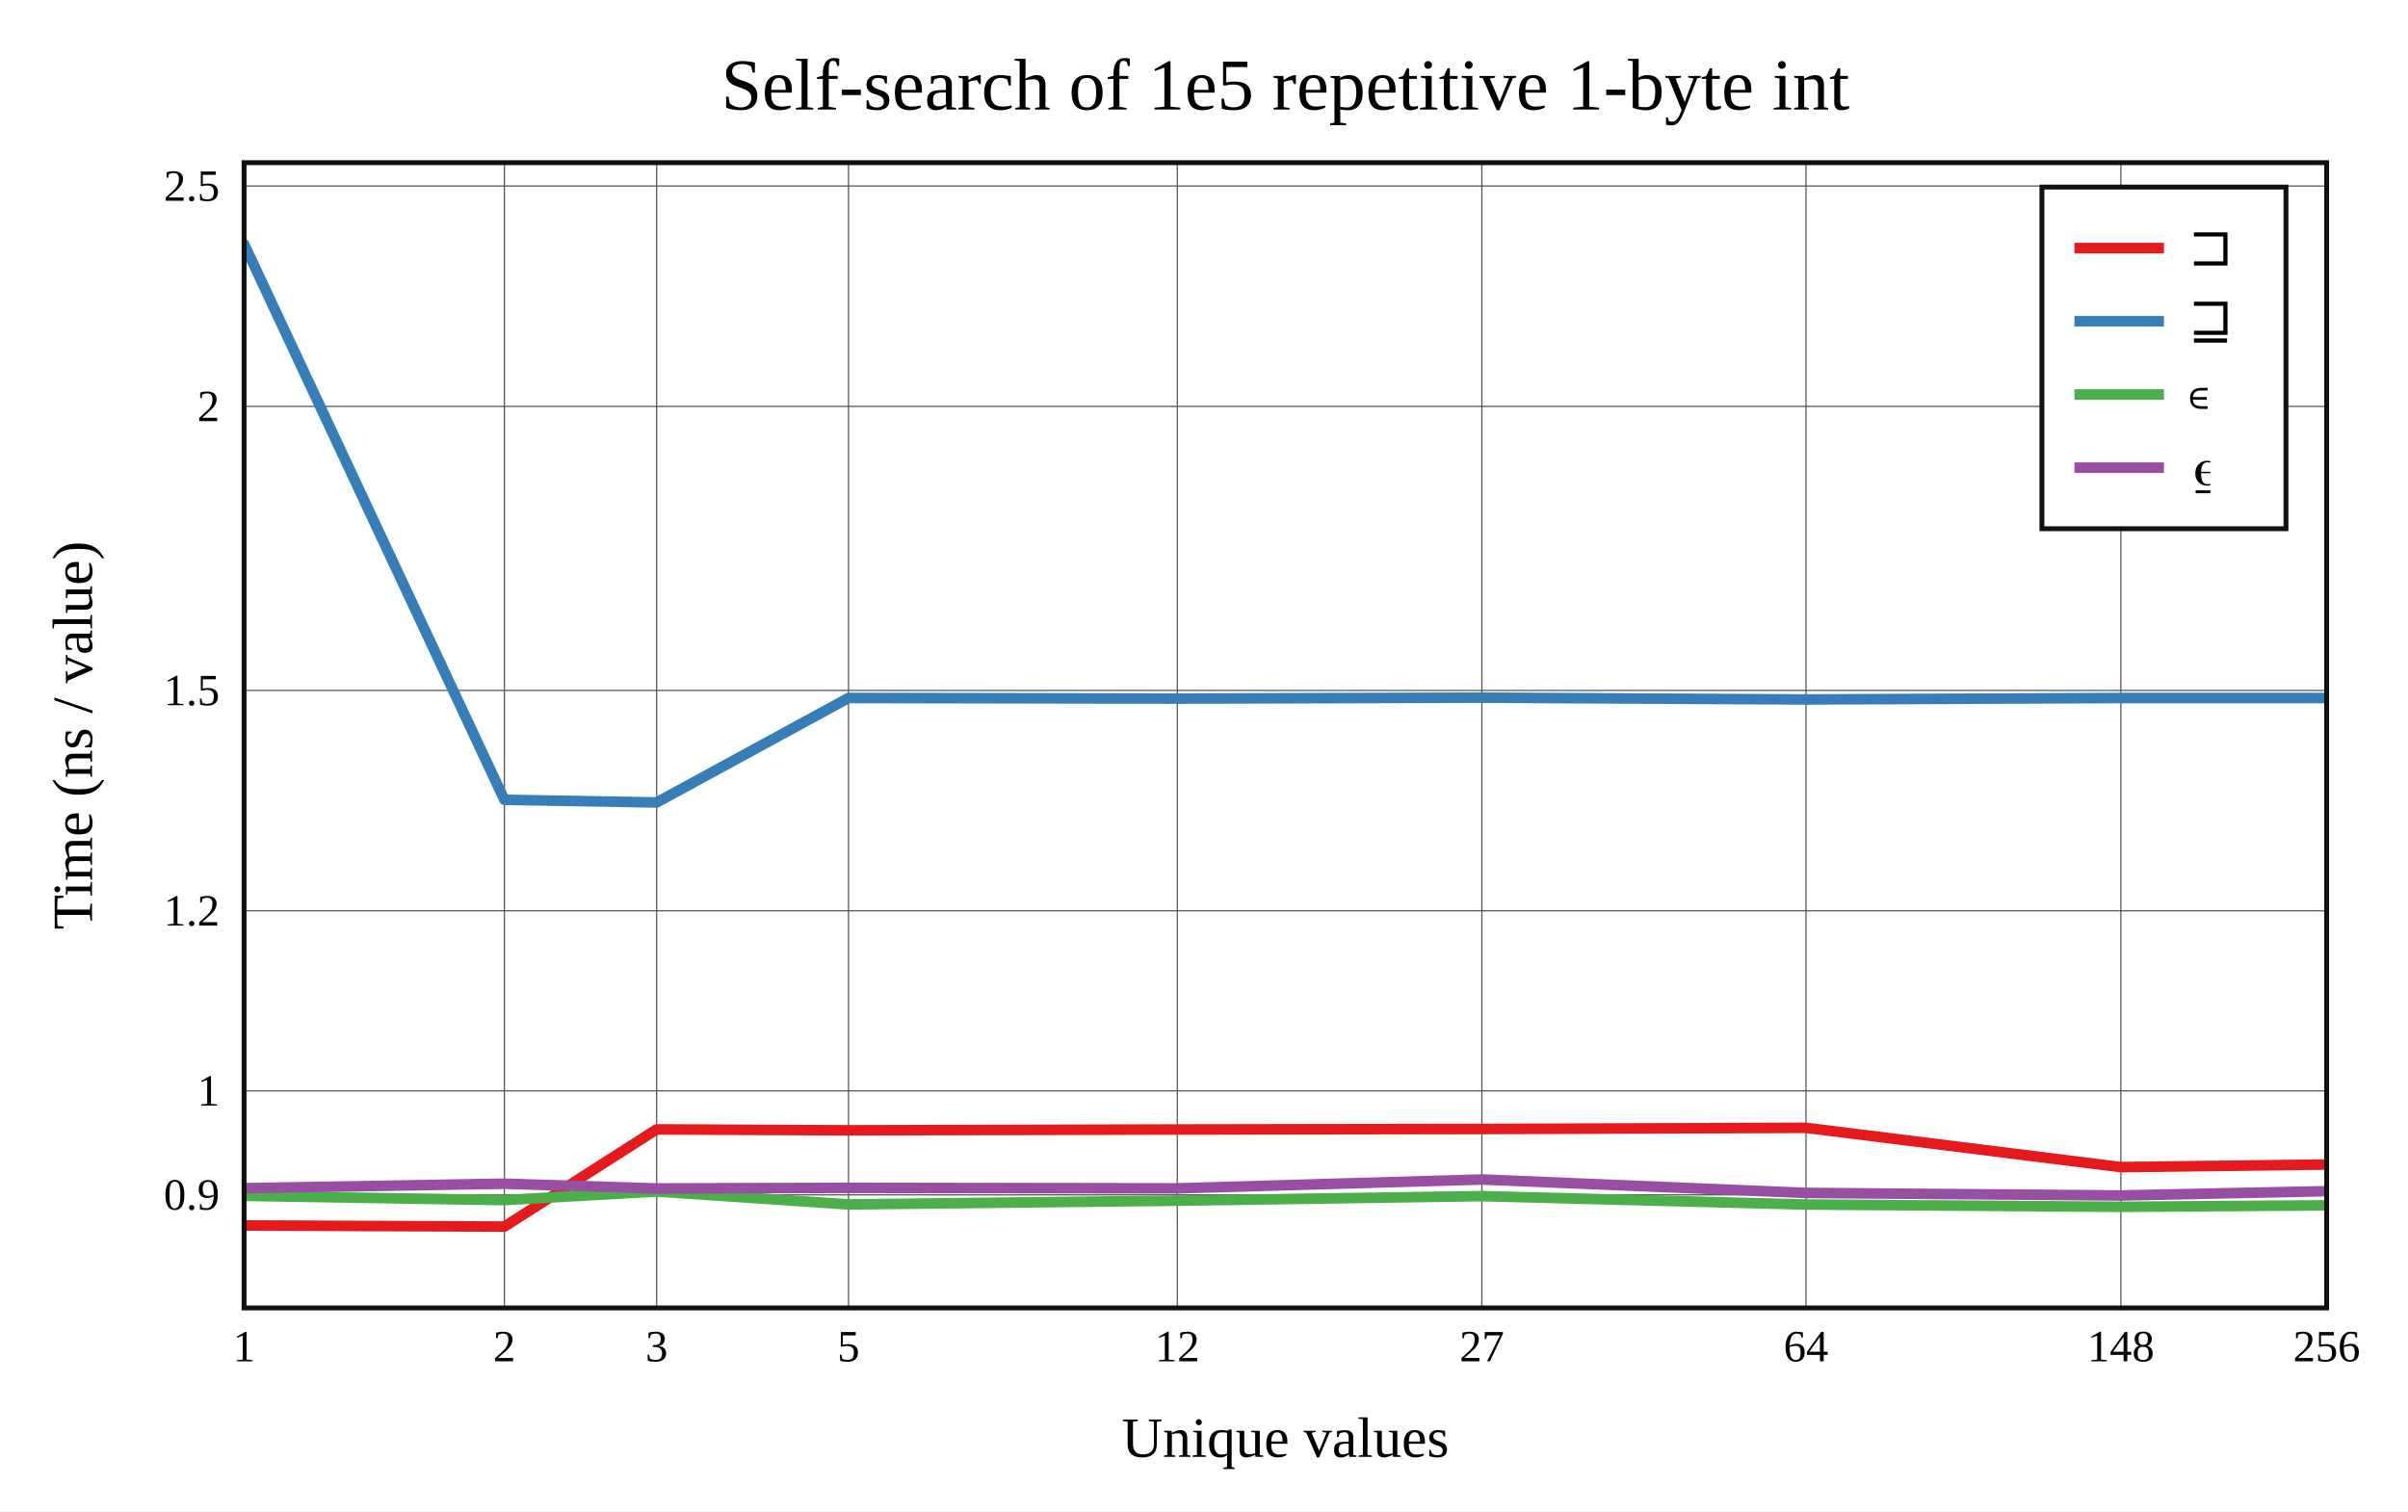
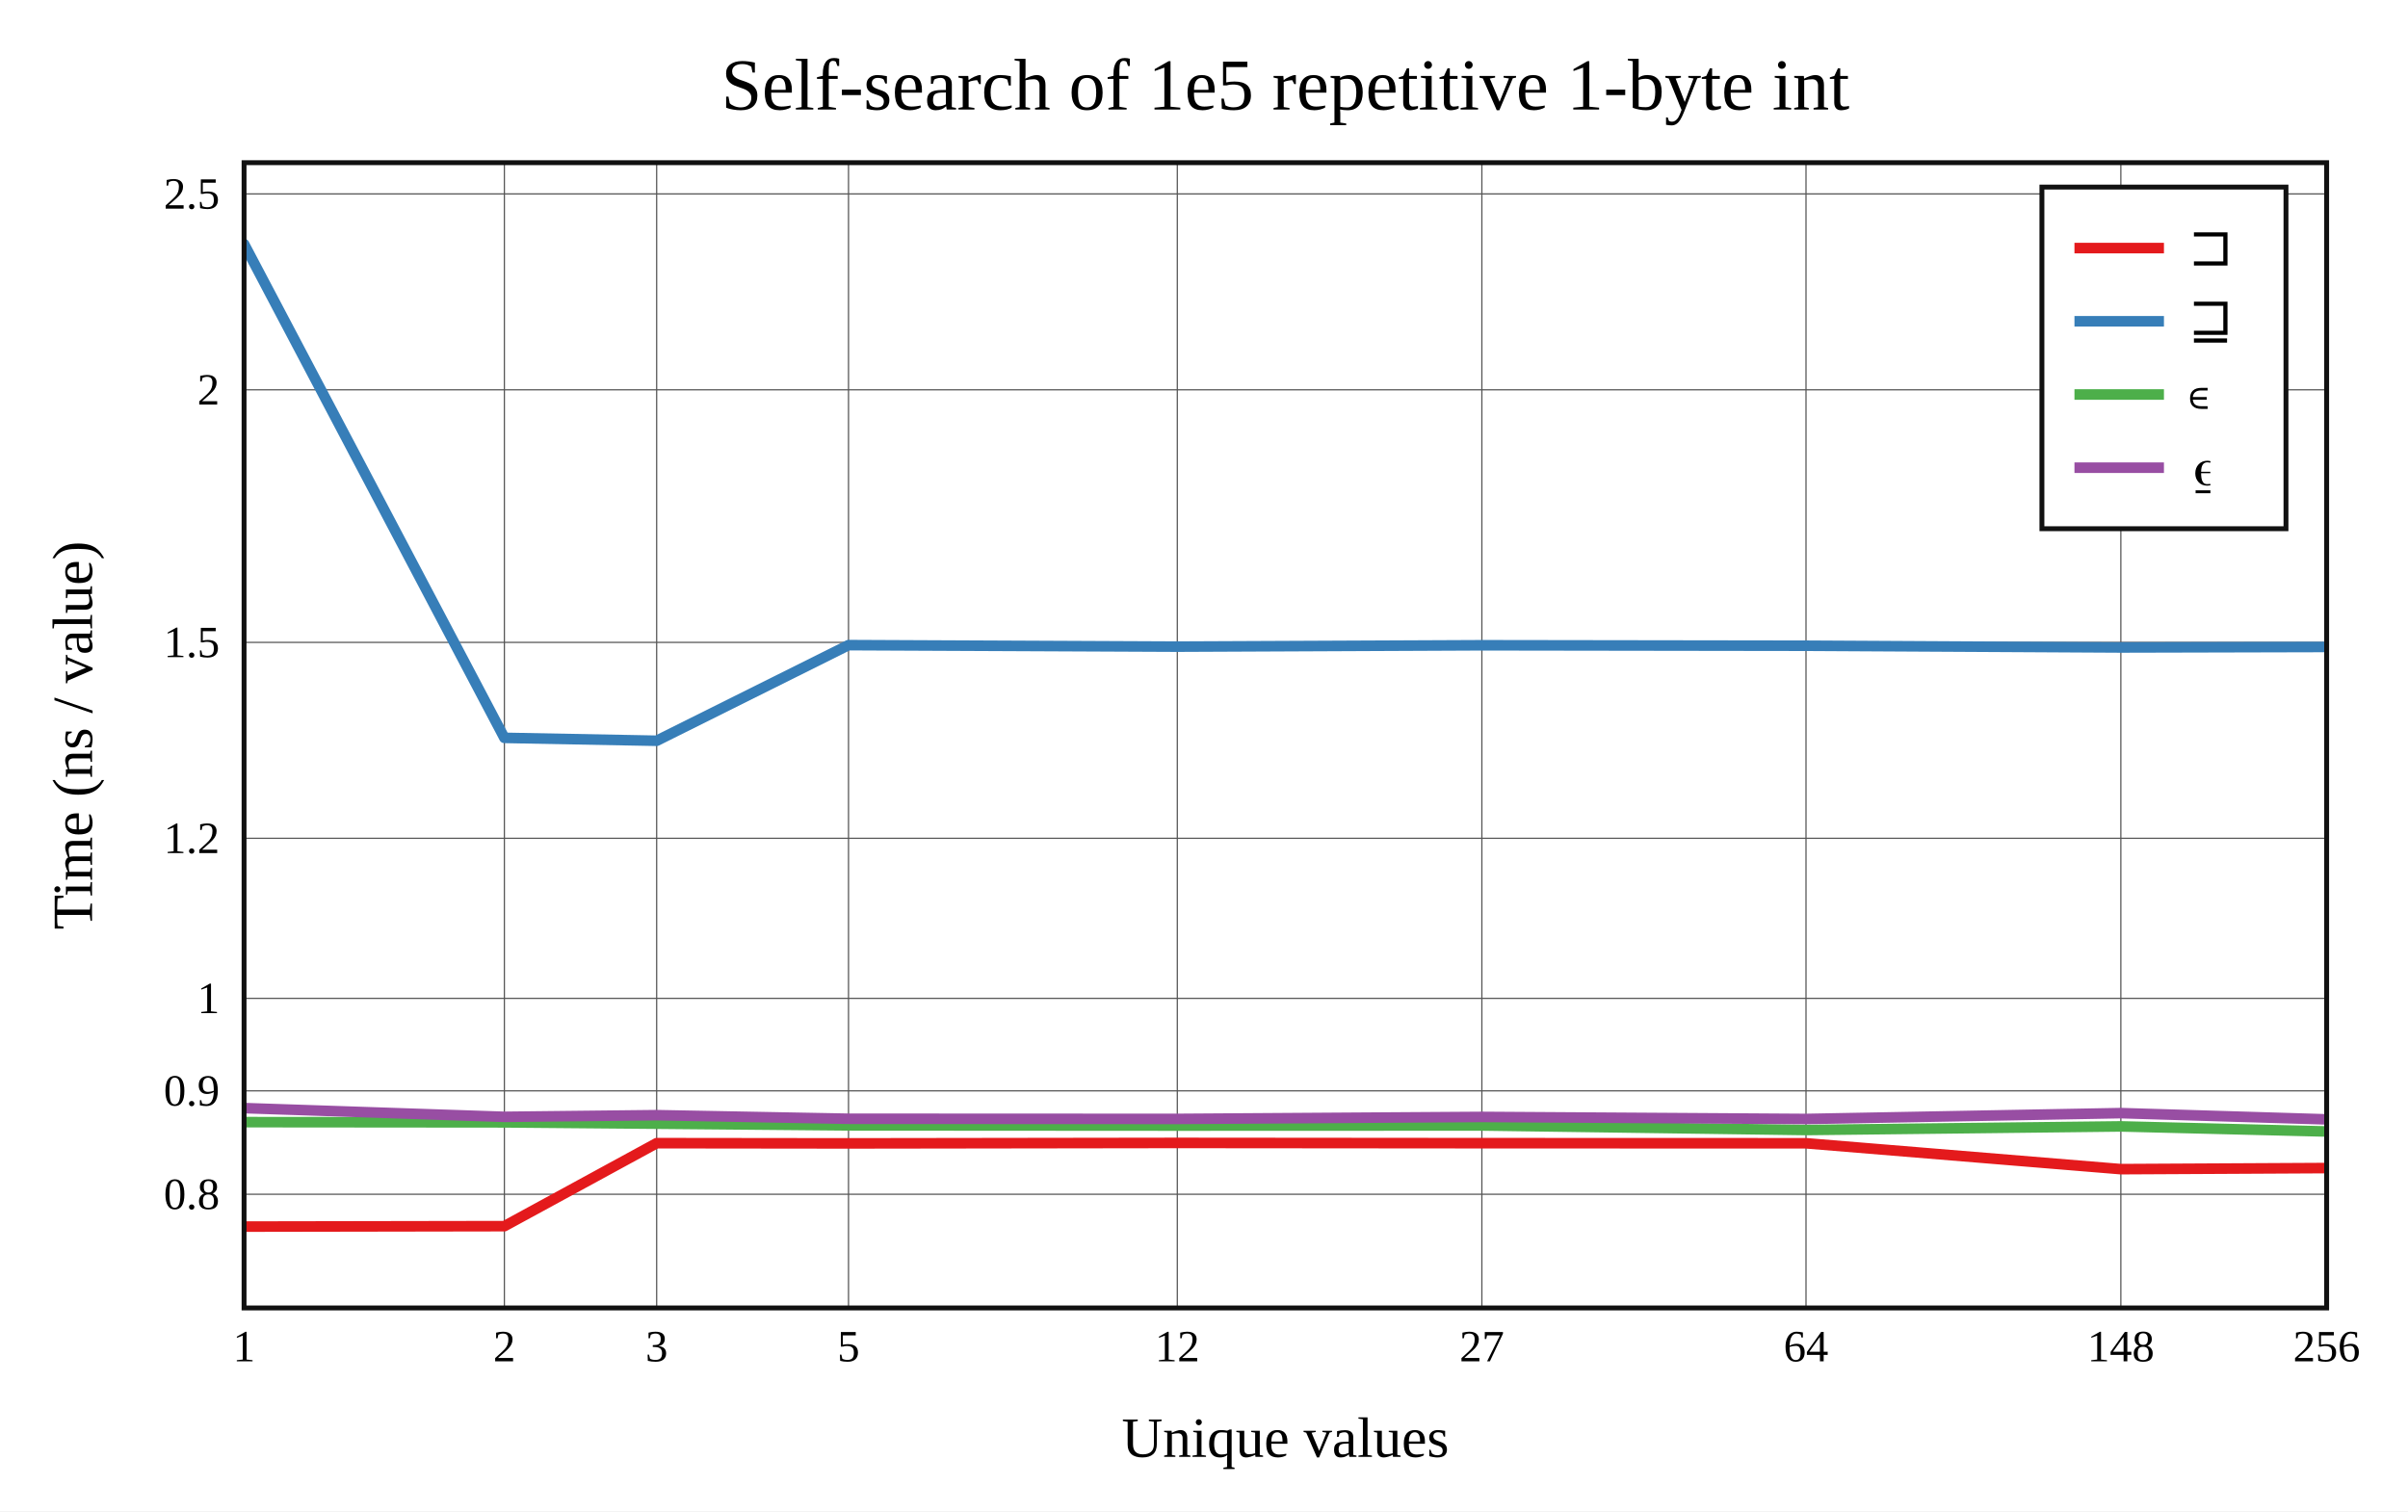
<svg xmlns="http://www.w3.org/2000/svg" viewBox="-60 -40 592 371.6" height="557.4" width="888">
  <g stroke-width="2.6" font-size="14px" text-anchor="middle">
    <defs>
      <clipPath id="clip">
        <rect x="0" y="0" width="512" height="281.6" />
      </clipPath>
    </defs>
    <rect fill="white" x="-60" y="-40" width="592" height="371.6" />
    <text dy="0.33em" font-size="18px" x="256" y="-19">Self-search of 1e5 repetitive 1-byte int</text>
    <text dy="0.33em" x="256" y="313.6">Unique values</text>
    <text dy="0.33em" transform="rotate(-90)" x="-140.8" y="-42">Time (ns / value)</text>
    <g stroke-width="0.3" stroke="#555">
      <path d="M64 0v281.6" />
      <path d="M101.438 0v281.6" />
      <path d="M148.603 0v281.6" />
      <path d="M229.438 0v281.6" />
      <path d="M304.313 0v281.6" />
      <path d="M384 0v281.6" />
      <path d="M461.405 0v281.6" />
-       <path d="M0 253.797h512" />
-       <path d="M0 228.216h512" />
-       <path d="M0 183.948h512" />
-       <path d="M0 129.769h512" />
-       <path d="M0 59.92h512" />
-       <path d="M0 5.741h512" />
+       <path d="M0 253.649h512" />
+       <path d="M0 228.223h512" />
+       <path d="M0 205.479h512" />
+       <path d="M0 166.121h512" />
+       <path d="M0 117.95h512" />
+       <path d="M0 55.848h512" />
+       <path d="M0 7.677h512" />
    </g>
    <g font-size="11px">
      <text dy="0.33em" x="0" y="291.1">1</text>
      <text dy="0.33em" x="64" y="291.1">2</text>
      <text dy="0.33em" x="101.438" y="291.1">3</text>
      <text dy="0.33em" x="148.603" y="291.1">5</text>
      <text dy="0.33em" x="229.438" y="291.1">12</text>
      <text dy="0.33em" x="304.313" y="291.1">27</text>
      <text dy="0.33em" x="384" y="291.1">64</text>
      <text dy="0.33em" x="461.405" y="291.1">148</text>
      <text dy="0.33em" x="512" y="291.1">256</text>
      <g text-anchor="end">
-         <text dy="0.33em" x="-6" y="253.797">0.9</text>
-         <text dy="0.33em" x="-6" y="228.216">1</text>
-         <text dy="0.33em" x="-6" y="183.948">1.2</text>
-         <text dy="0.33em" x="-6" y="129.769">1.5</text>
-         <text dy="0.33em" x="-6" y="59.92">2</text>
-         <text dy="0.33em" x="-6" y="5.741">2.5</text>
+         <text dy="0.33em" x="-6" y="253.649">0.8</text>
+         <text dy="0.33em" x="-6" y="228.223">0.9</text>
+         <text dy="0.33em" x="-6" y="205.479">1</text>
+         <text dy="0.33em" x="-6" y="166.121">1.2</text>
+         <text dy="0.33em" x="-6" y="117.95">1.5</text>
+         <text dy="0.33em" x="-6" y="55.848">2</text>
+         <text dy="0.33em" x="-6" y="7.677">2.5</text>
      </g>
    </g>
    <g clip-path="url(#clip)" fill="none" stroke-linecap="round" stroke-linejoin="round">
-       <path stroke="#e41a1c" d="M0 261.321L64 261.6L101.438 237.695L148.603 237.929L229.438 237.721L304.313 237.601L384 237.313L461.405 246.972L512 246.338" />
-       <path stroke="#377eb8" d="M0 20L64 156.654L101.438 157.311L148.603 131.617L229.438 131.769L304.313 131.543L384 131.987L461.405 131.627L512 131.63" />
-       <path stroke="#4daf4a" d="M0 254.04L64 255.086L101.438 252.966L148.603 256.148L229.438 255.229L304.313 254.111L384 256.169L461.405 256.734L512 256.378" />
-       <path stroke="#984ea3" d="M0 252.159L64 251.05L101.438 252.22L148.603 252.073L229.438 252.198L304.313 250.017L384 253.321L461.405 253.946L512 252.89" />
+       <path stroke="#e41a1c" d="M0 261.6L64 261.491L101.438 241.086L148.603 241.141L229.438 241.027L304.313 241.09L384 241.114L461.405 247.473L512 247.207" />
+       <path stroke="#377eb8" d="M0 20L64 141.428L101.438 142.14L148.603 118.627L229.438 118.998L304.313 118.662L384 118.775L461.405 119.201L512 119.077" />
+       <path stroke="#4daf4a" d="M0 235.914L64 235.971L101.438 236.291L148.603 236.711L229.438 236.762L304.313 236.734L384 237.85L461.405 236.964L512 238.215" />
+       <path stroke="#984ea3" d="M0 232.464L64 234.612L101.438 234.206L148.603 235.086L229.438 235.122L304.313 234.634L384 235.138L461.405 233.697L512 235.234" />
    </g>
    <rect stroke-width="1.2" stroke="#111" fill="none" x="0" y="0" width="512" height="281.6" />
    <g transform="translate(442,6)" text-anchor="start" font-size="13px">
      <rect stroke-width="1.2" stroke="#111" fill="white" x="0" y="0" width="60" height="84" />
      <path stroke="#e41a1c" d="M8 15h22" />
      <path stroke="#377eb8" d="M8 33h22" />
      <path stroke="#4daf4a" d="M8 51h22" />
      <path stroke="#984ea3" d="M8 69h22" />
      <text dy="0.33em" x="36" y="15">⊐</text>
      <text dy="0.33em" x="36" y="33">⊒</text>
      <text dy="0.33em" x="36" y="51">∊</text>
      <text dy="0.33em" x="36" y="69">⍷</text>
    </g>
  </g>
</svg>
